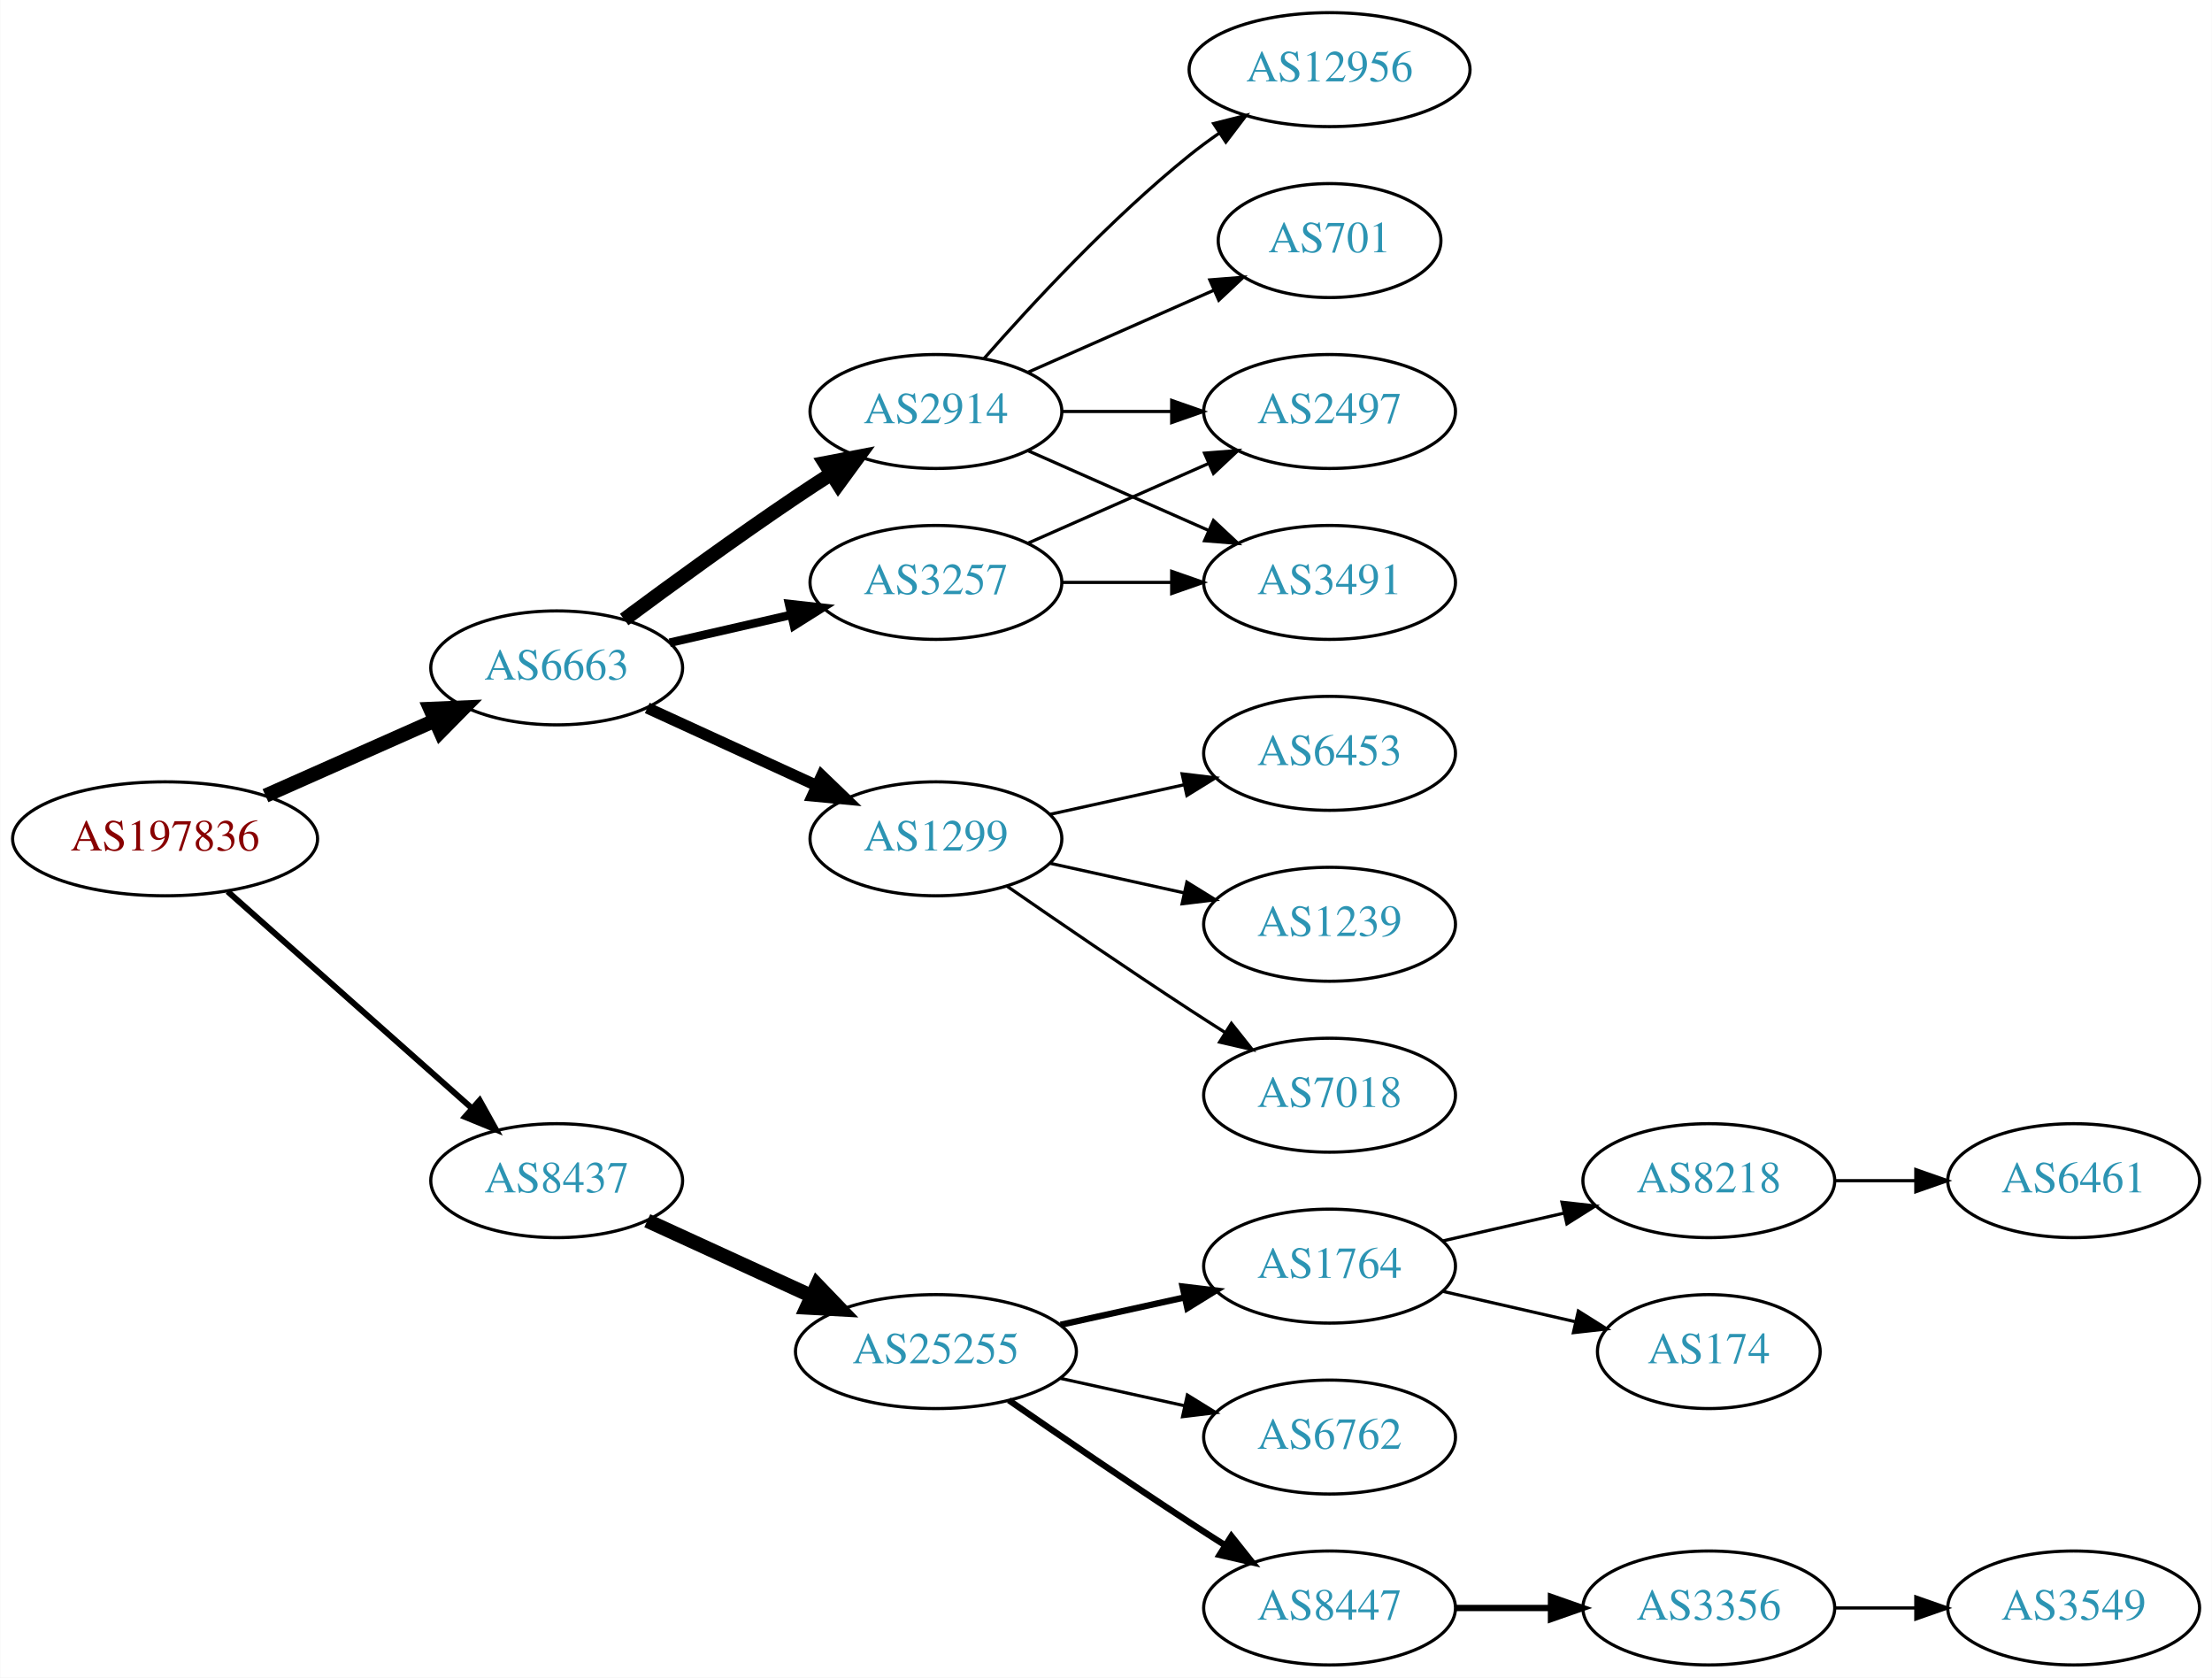
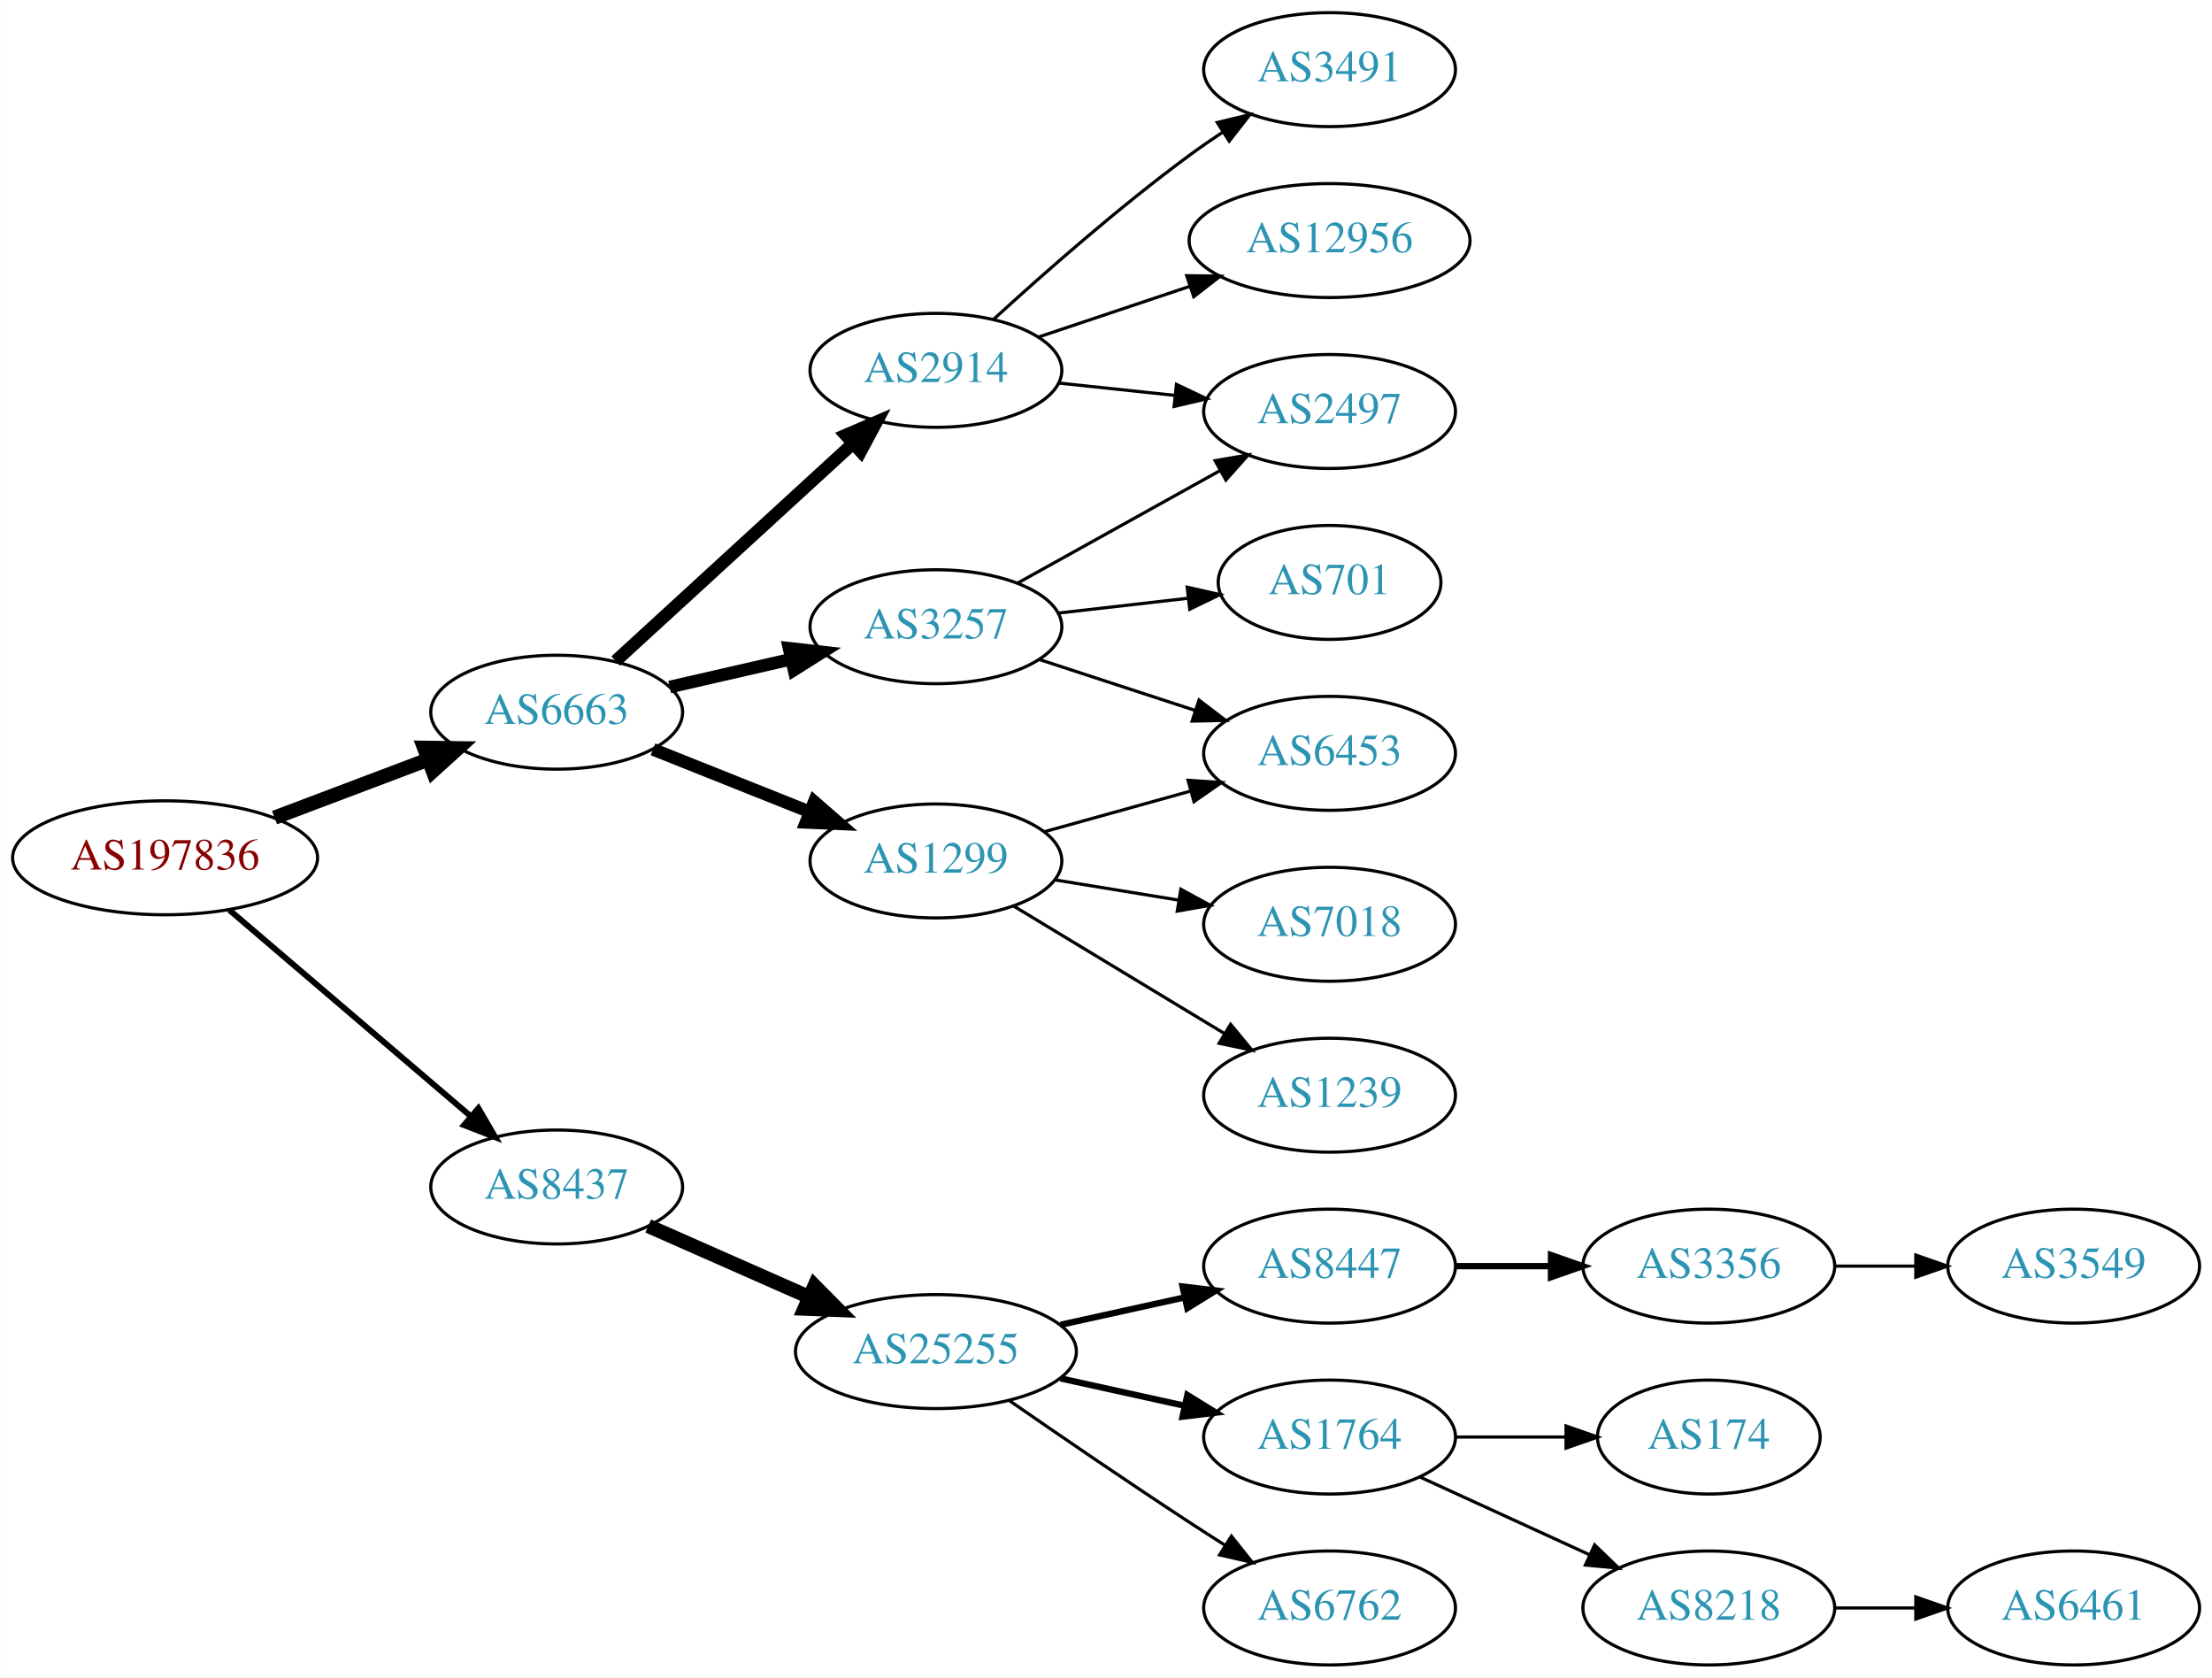
<svg xmlns="http://www.w3.org/2000/svg" xmlns:xlink="http://www.w3.org/1999/xlink" width="699pt" height="530pt" viewBox="0.00 0.00 698.85 530.00">
  <g id="graph0" class="graph" transform="scale(1 1) rotate(0) translate(4 526)">
    <polygon fill="white" stroke="none" points="-4,4 -4,-526 694.855,-526 694.855,4 -4,4" />
    <g id="node1" class="node">
      <g id="a_node1">
        <a xlink:href="/asn/197836" xlink:title="AS197836 ~ OMV Gas GmbH [AT]">
-           <ellipse fill="#ffffff" stroke="black" cx="48.096" cy="-261" rx="48.192" ry="18" />
-           <text text-anchor="middle" x="48.096" y="-257.3" font-family="Times,serif" font-size="14.00" fill="#880000">AS197836</text>
+           <ellipse fill="#ffffff" stroke="black" cx="48.096" cy="-255" rx="48.192" ry="18" />
+           <text text-anchor="middle" x="48.096" y="-251.3" font-family="Times,serif" font-size="14.00" fill="#880000">AS197836</text>
        </a>
      </g>
    </g>
    <g id="node2" class="node">
      <g id="a_node2">
        <a xlink:href="/asn/6663" xlink:title="AS6663 ~ Euroweb Romania S.R.L. [RO]">
-           <ellipse fill="#ffffff" stroke="black" cx="171.838" cy="-315" rx="39.794" ry="18" />
-           <text text-anchor="middle" x="171.838" y="-311.3" font-family="Times,serif" font-size="14.00" fill="#2c94b3">AS6663</text>
+           <ellipse fill="#ffffff" stroke="black" cx="171.838" cy="-301" rx="39.794" ry="18" />
+           <text text-anchor="middle" x="171.838" y="-297.3" font-family="Times,serif" font-size="14.00" fill="#2c94b3">AS6663</text>
        </a>
      </g>
    </g>
    <g id="edge1" class="edge">
-       <path fill="none" stroke="black" stroke-width="4.5" d="M79.816,-274.626C96.101,-281.85 116.238,-290.781 133.427,-298.406" />
-       <polygon fill="black" stroke="black" stroke-width="4.5" points="131.893,-302.033 142.631,-302.488 135.086,-294.834 131.893,-302.033" />
+       <path fill="none" stroke="black" stroke-width="4.5" d="M82.685,-267.691C97.722,-273.373 115.56,-280.113 131.243,-286.039" />
+       <polygon fill="black" stroke="black" stroke-width="4.5" points="129.938,-289.755 140.685,-289.607 132.722,-282.389 129.938,-289.755" />
    </g>
    <g id="node3" class="node">
      <g id="a_node3">
        <a xlink:href="/asn/8437" xlink:title="AS8437 ~ Hutchison Drei Austria GmbH [AT]">
-           <ellipse fill="#ffffff" stroke="black" cx="171.838" cy="-153" rx="39.794" ry="18" />
-           <text text-anchor="middle" x="171.838" y="-149.3" font-family="Times,serif" font-size="14.00" fill="#2c94b3">AS8437</text>
+           <ellipse fill="#ffffff" stroke="black" cx="171.838" cy="-151" rx="39.794" ry="18" />
+           <text text-anchor="middle" x="171.838" y="-147.3" font-family="Times,serif" font-size="14.00" fill="#2c94b3">AS8437</text>
        </a>
      </g>
    </g>
    <g id="edge2" class="edge">
-       <path fill="none" stroke="black" stroke-width="1.875" d="M67.851,-244.362C88.495,-226.048 121.814,-196.49 144.941,-175.974" />
-       <polygon fill="black" stroke="black" stroke-width="1.875" points="147.5,-178.382 152.658,-169.128 142.855,-173.146 147.5,-178.382" />
+       <path fill="none" stroke="black" stroke-width="1.875" d="M68.386,-238.521C89.018,-220.896 121.857,-192.843 144.777,-173.263" />
+       <polygon fill="black" stroke="black" stroke-width="1.875" points="147.105,-175.878 152.435,-166.721 142.558,-170.555 147.105,-175.878" />
    </g>
    <g id="node4" class="node">
      <g id="a_node4">
        <a xlink:href="/asn/2914" xlink:title="AS2914 ~ NTT America, Inc. [US]">
-           <ellipse fill="#ffffff" stroke="black" cx="291.681" cy="-396" rx="39.794" ry="18" />
-           <text text-anchor="middle" x="291.681" y="-392.3" font-family="Times,serif" font-size="14.00" fill="#2c94b3">AS2914</text>
+           <ellipse fill="#ffffff" stroke="black" cx="291.681" cy="-409" rx="39.794" ry="18" />
+           <text text-anchor="middle" x="291.681" y="-405.3" font-family="Times,serif" font-size="14.00" fill="#2c94b3">AS2914</text>
        </a>
      </g>
    </g>
    <g id="edge3" class="edge">
-       <path fill="none" stroke="black" stroke-width="4.5" d="M193.168,-330.277C208.031,-341.304 228.775,-356.407 247.484,-369 251.033,-371.389 254.784,-373.839 258.532,-376.242" />
-       <polygon fill="black" stroke="black" stroke-width="4.5" points="256.625,-379.694 267.181,-381.712 260.834,-373.039 256.625,-379.694" />
+       <path fill="none" stroke="black" stroke-width="4" d="M190.48,-317.169C210.353,-335.382 242.815,-365.133 265.384,-385.817" />
+       <polygon fill="black" stroke="black" stroke-width="4" points="263.181,-388.545 272.918,-392.721 267.91,-383.384 263.181,-388.545" />
    </g>
    <g id="node5" class="node">
      <g id="a_node5">
-         <a xlink:href="/asn/1299" xlink:title="AS1299 ~ Telia Carrier [EU]">
-           <ellipse fill="#ffffff" stroke="black" cx="291.681" cy="-261" rx="39.794" ry="18" />
-           <text text-anchor="middle" x="291.681" y="-257.3" font-family="Times,serif" font-size="14.00" fill="#2c94b3">AS1299</text>
+         <a xlink:href="/asn/3257" xlink:title="AS3257 ~ GTT [DE]">
+           <ellipse fill="#ffffff" stroke="black" cx="291.681" cy="-328" rx="39.794" ry="18" />
+           <text text-anchor="middle" x="291.681" y="-324.3" font-family="Times,serif" font-size="14.00" fill="#2c94b3">AS3257</text>
        </a>
      </g>
    </g>
    <g id="edge4" class="edge">
-       <path fill="none" stroke="black" stroke-width="3.6" d="M200.467,-302.339C216.424,-295.027 236.694,-285.739 253.977,-277.819" />
-       <polygon fill="black" stroke="black" stroke-width="3.6" points="255.592,-280.929 263.225,-273.581 252.676,-274.565 255.592,-280.929" />
+       <path fill="none" stroke="black" stroke-width="4" d="M207.557,-308.955C219.557,-311.704 233.178,-314.825 245.871,-317.733" />
+       <polygon fill="black" stroke="black" stroke-width="4" points="245.273,-321.187 255.802,-320.009 246.836,-314.364 245.273,-321.187" />
    </g>
    <g id="node6" class="node">
      <g id="a_node6">
-         <a xlink:href="/asn/3257" xlink:title="AS3257 ~ GTT [DE]">
-           <ellipse fill="#ffffff" stroke="black" cx="291.681" cy="-342" rx="39.794" ry="18" />
-           <text text-anchor="middle" x="291.681" y="-338.3" font-family="Times,serif" font-size="14.00" fill="#2c94b3">AS3257</text>
+         <a xlink:href="/asn/1299" xlink:title="AS1299 ~ Telia Carrier [EU]">
+           <ellipse fill="#ffffff" stroke="black" cx="291.681" cy="-254" rx="39.794" ry="18" />
+           <text text-anchor="middle" x="291.681" y="-250.3" font-family="Times,serif" font-size="14.00" fill="#2c94b3">AS1299</text>
        </a>
      </g>
    </g>
    <g id="edge5" class="edge">
-       <path fill="none" stroke="black" stroke-width="2.7" d="M207.557,-322.955C219.557,-325.704 233.178,-328.825 245.871,-331.733" />
-       <polygon fill="black" stroke="black" stroke-width="2.7" points="245.273,-335.187 255.802,-334.009 246.836,-328.364 245.273,-335.187" />
+       <path fill="none" stroke="black" stroke-width="4" d="M202.271,-289.261C217.175,-283.317 235.471,-276.02 251.544,-269.609" />
+       <polygon fill="black" stroke="black" stroke-width="4" points="253.223,-272.708 261.215,-265.752 250.63,-266.206 253.223,-272.708" />
    </g>
    <g id="node14" class="node">
      <g id="a_node14">
        <a xlink:href="/asn/25255" xlink:title="AS25255 ~ ==&gt; TELE2 AUSTRIA &lt;== [AT]">
          <ellipse fill="#ffffff" stroke="black" cx="291.681" cy="-99" rx="44.393" ry="18" />
          <text text-anchor="middle" x="291.681" y="-95.3" font-family="Times,serif" font-size="14.00" fill="#2c94b3">AS25255</text>
        </a>
      </g>
    </g>
    <g id="edge15" class="edge">
-       <path fill="none" stroke="black" stroke-width="4.5" d="M200.467,-140.339C215.965,-133.238 235.531,-124.272 252.478,-116.506" />
-       <polygon fill="black" stroke="black" stroke-width="4.5" points="254.13,-120.08 261.58,-112.335 250.849,-112.921 254.13,-120.08" />
+       <path fill="none" stroke="black" stroke-width="4.5" d="M200.765,-138.677C215.899,-131.999 234.847,-123.637 251.442,-116.315" />
+       <polygon fill="black" stroke="black" stroke-width="4.5" points="253.335,-119.783 260.894,-112.144 250.155,-112.579 253.335,-119.783" />
    </g>
    <g id="node7" class="node">
      <g id="a_node7">
-         <a xlink:href="/asn/701" xlink:title="AS701 ~ UUNET [US]">
-           <ellipse fill="#ffffff" stroke="black" cx="416.073" cy="-450" rx="35.194" ry="18" />
-           <text text-anchor="middle" x="416.073" y="-446.3" font-family="Times,serif" font-size="14.00" fill="#2c94b3">AS701</text>
-         </a>
-       </g>
-     </g>
-     <g id="edge6" class="edge">
-       <path fill="none" stroke="black" d="M320.76,-408.389C338.188,-416.078 360.746,-426.031 379.429,-434.274" />
-       <polygon fill="black" stroke="black" points="378.237,-437.573 388.799,-438.408 381.063,-431.169 378.237,-437.573" />
-     </g>
-     <g id="node8" class="node">
-       <g id="a_node8">
-         <a xlink:href="/asn/3491" xlink:title="AS3491 ~ PCCW Global, Inc. [US]">
-           <ellipse fill="#ffffff" stroke="black" cx="416.073" cy="-342" rx="39.794" ry="18" />
-           <text text-anchor="middle" x="416.073" y="-338.3" font-family="Times,serif" font-size="14.00" fill="#2c94b3">AS3491</text>
-         </a>
-       </g>
-     </g>
-     <g id="edge7" class="edge">
-       <path fill="none" stroke="black" d="M320.76,-383.611C337.708,-376.134 359.505,-366.517 377.874,-358.412" />
-       <polygon fill="black" stroke="black" points="379.388,-361.57 387.124,-354.331 376.562,-355.166 379.388,-361.57" />
-     </g>
-     <g id="node9" class="node">
-       <g id="a_node9">
        <a xlink:href="/asn/2497" xlink:title="AS2497 ~ Internet Initiative Japan Inc. [JP]">
          <ellipse fill="#ffffff" stroke="black" cx="416.073" cy="-396" rx="39.794" ry="18" />
          <text text-anchor="middle" x="416.073" y="-392.3" font-family="Times,serif" font-size="14.00" fill="#2c94b3">AS2497</text>
        </a>
      </g>
    </g>
-     <g id="edge8" class="edge">
-       <path fill="none" stroke="black" d="M331.406,-396C342.344,-396 354.395,-396 365.861,-396" />
-       <polygon fill="black" stroke="black" points="366.179,-399.5 376.179,-396 366.179,-392.5 366.179,-399.5" />
+     <g id="edge10" class="edge">
+       <path fill="none" stroke="black" d="M330.401,-404.993C342.034,-403.758 355.001,-402.381 367.222,-401.083" />
+       <polygon fill="black" stroke="black" points="367.692,-404.552 377.266,-400.016 366.952,-397.592 367.692,-404.552" />
    </g>
    <g id="node10" class="node">
      <g id="a_node10">
-         <a xlink:href="/asn/12956" xlink:title="AS12956 ~ TELXIUS [ES]">
-           <ellipse fill="#ffffff" stroke="black" cx="416.073" cy="-504" rx="44.393" ry="18" />
-           <text text-anchor="middle" x="416.073" y="-500.3" font-family="Times,serif" font-size="14.00" fill="#2c94b3">AS12956</text>
+         <a xlink:href="/asn/3491" xlink:title="AS3491 ~ PCCW Global, Inc. [US]">
+           <ellipse fill="#ffffff" stroke="black" cx="416.073" cy="-504" rx="39.794" ry="18" />
+           <text text-anchor="middle" x="416.073" y="-500.3" font-family="Times,serif" font-size="14.00" fill="#2c94b3">AS3491</text>
        </a>
      </g>
    </g>
    <g id="edge9" class="edge">
-       <path fill="none" stroke="black" d="M306.833,-412.663C321.934,-429.894 347.055,-457.024 371.877,-477 374.805,-479.357 377.951,-481.675 381.163,-483.902" />
-       <polygon fill="black" stroke="black" points="379.438,-486.958 389.711,-489.552 383.298,-481.118 379.438,-486.958" />
+       <path fill="none" stroke="black" d="M309.977,-425.189C325.613,-439.493 349.539,-460.574 371.877,-477 375.243,-479.476 378.838,-481.957 382.463,-484.358" />
+       <polygon fill="black" stroke="black" points="380.578,-487.307 390.882,-489.773 384.365,-481.42 380.578,-487.307" />
    </g>
    <g id="node11" class="node">
      <g id="a_node11">
-         <a xlink:href="/asn/7018" xlink:title="AS7018 ~ AT&amp;T Services, Inc. [US]">
-           <ellipse fill="#ffffff" stroke="black" cx="416.073" cy="-180" rx="39.794" ry="18" />
-           <text text-anchor="middle" x="416.073" y="-176.3" font-family="Times,serif" font-size="14.00" fill="#2c94b3">AS7018</text>
-         </a>
-       </g>
-     </g>
-     <g id="edge10" class="edge">
-       <path fill="none" stroke="black" d="M314.038,-246.099C329.889,-235.123 352.092,-219.921 371.877,-207 375.459,-204.661 379.229,-202.241 382.989,-199.856" />
-       <polygon fill="black" stroke="black" points="385.052,-202.693 391.65,-194.404 381.323,-196.769 385.052,-202.693" />
-     </g>
-     <g id="node12" class="node">
-       <g id="a_node12">
+         <a xlink:href="/asn/12956" xlink:title="AS12956 ~ TELXIUS [ES]">
+           <ellipse fill="#ffffff" stroke="black" cx="416.073" cy="-450" rx="44.393" ry="18" />
+           <text text-anchor="middle" x="416.073" y="-446.3" font-family="Times,serif" font-size="14.00" fill="#2c94b3">AS12956</text>
+         </a>
+       </g>
+     </g>
+     <g id="edge11" class="edge">
+       <path fill="none" stroke="black" d="M324.2,-419.559C338.746,-424.431 356.244,-430.293 371.985,-435.566" />
+       <polygon fill="black" stroke="black" points="370.923,-438.902 381.517,-438.759 373.147,-432.264 370.923,-438.902" />
+     </g>
+     <g id="edge6" class="edge">
+       <path fill="none" stroke="black" d="M317.448,-341.761C335.863,-351.992 361.196,-366.066 381.441,-377.315" />
+       <polygon fill="black" stroke="black" points="379.9,-380.462 390.342,-382.26 383.3,-374.343 379.9,-380.462" />
+     </g>
+     <g id="node8" class="node">
+       <g id="a_node8">
+         <a xlink:href="/asn/701" xlink:title="AS701 ~ UUNET [US]">
+           <ellipse fill="#ffffff" stroke="black" cx="416.073" cy="-342" rx="35.194" ry="18" />
+           <text text-anchor="middle" x="416.073" y="-338.3" font-family="Times,serif" font-size="14.00" fill="#2c94b3">AS701</text>
+         </a>
+       </g>
+     </g>
+     <g id="edge7" class="edge">
+       <path fill="none" stroke="black" d="M330.401,-332.315C343.386,-333.8 358.033,-335.475 371.45,-337.01" />
+       <polygon fill="black" stroke="black" points="371.088,-340.491 381.421,-338.151 371.884,-333.537 371.088,-340.491" />
+     </g>
+     <g id="node9" class="node">
+       <g id="a_node9">
        <a xlink:href="/asn/6453" xlink:title="AS6453 ~ TATA COMMUNICATIONS (AMERICA) INC [US]">
          <ellipse fill="#ffffff" stroke="black" cx="416.073" cy="-288" rx="39.794" ry="18" />
          <text text-anchor="middle" x="416.073" y="-284.3" font-family="Times,serif" font-size="14.00" fill="#2c94b3">AS6453</text>
        </a>
      </g>
    </g>
-     <g id="edge11" class="edge">
-       <path fill="none" stroke="black" d="M327.753,-268.737C340.94,-271.646 356.12,-274.995 370.086,-278.076" />
-       <polygon fill="black" stroke="black" points="369.476,-281.525 379.995,-280.262 370.984,-274.69 369.476,-281.525" />
+     <g id="edge8" class="edge">
+       <path fill="none" stroke="black" d="M324.2,-317.699C339.215,-312.792 357.376,-306.856 373.503,-301.586" />
+       <polygon fill="black" stroke="black" points="374.817,-304.839 383.235,-298.405 372.643,-298.185 374.817,-304.839" />
+     </g>
+     <g id="edge12" class="edge">
+       <path fill="none" stroke="black" d="M325.802,-263.201C340.088,-267.17 356.98,-271.862 372.205,-276.092" />
+       <polygon fill="black" stroke="black" points="371.353,-279.487 381.925,-278.792 373.227,-272.743 371.353,-279.487" />
+     </g>
+     <g id="node12" class="node">
+       <g id="a_node12">
+         <a xlink:href="/asn/7018" xlink:title="AS7018 ~ AT&amp;T Services, Inc. [US]">
+           <ellipse fill="#ffffff" stroke="black" cx="416.073" cy="-234" rx="39.794" ry="18" />
+           <text text-anchor="middle" x="416.073" y="-230.3" font-family="Times,serif" font-size="14.00" fill="#2c94b3">AS7018</text>
+         </a>
+       </g>
+     </g>
+     <g id="edge13" class="edge">
+       <path fill="none" stroke="black" d="M329.402,-247.999C341.625,-246.002 355.408,-243.75 368.288,-241.645" />
+       <polygon fill="black" stroke="black" points="369.072,-245.063 378.377,-239.996 367.943,-238.155 369.072,-245.063" />
    </g>
    <g id="node13" class="node">
      <g id="a_node13">
        <a xlink:href="/asn/1239" xlink:title="AS1239 ~ Sprint [US]">
-           <ellipse fill="#ffffff" stroke="black" cx="416.073" cy="-234" rx="39.794" ry="18" />
-           <text text-anchor="middle" x="416.073" y="-230.3" font-family="Times,serif" font-size="14.00" fill="#2c94b3">AS1239</text>
-         </a>
-       </g>
-     </g>
-     <g id="edge12" class="edge">
-       <path fill="none" stroke="black" d="M327.753,-253.263C340.94,-250.354 356.12,-247.005 370.086,-243.924" />
-       <polygon fill="black" stroke="black" points="370.984,-247.31 379.995,-241.738 369.476,-240.475 370.984,-247.31" />
-     </g>
-     <g id="edge13" class="edge">
-       <path fill="none" stroke="black" d="M331.406,-342C342.344,-342 354.395,-342 365.861,-342" />
-       <polygon fill="black" stroke="black" points="366.179,-345.5 376.179,-342 366.179,-338.5 366.179,-345.5" />
+           <ellipse fill="#ffffff" stroke="black" cx="416.073" cy="-180" rx="39.794" ry="18" />
+           <text text-anchor="middle" x="416.073" y="-176.3" font-family="Times,serif" font-size="14.00" fill="#2c94b3">AS1239</text>
+         </a>
+       </g>
    </g>
    <g id="edge14" class="edge">
-       <path fill="none" stroke="black" d="M320.76,-354.389C337.708,-361.866 359.505,-371.483 377.874,-379.588" />
-       <polygon fill="black" stroke="black" points="376.562,-382.834 387.124,-383.669 379.388,-376.43 376.562,-382.834" />
+       <path fill="none" stroke="black" d="M316.279,-239.732C335.243,-228.266 362.071,-212.046 382.986,-199.4" />
+       <polygon fill="black" stroke="black" points="384.8,-202.393 391.547,-194.224 381.178,-196.403 384.8,-202.393" />
    </g>
    <g id="node15" class="node">
      <g id="a_node15">
-         <a xlink:href="/asn/1764" xlink:title="AS1764 ~ NEXTLAYER-AS [AT]">
+         <a xlink:href="/asn/8447" xlink:title="AS8447 ~ A1 Telekom Austria AG [AT]">
          <ellipse fill="#ffffff" stroke="black" cx="416.073" cy="-126" rx="39.794" ry="18" />
-           <text text-anchor="middle" x="416.073" y="-122.3" font-family="Times,serif" font-size="14.00" fill="#2c94b3">AS1764</text>
+           <text text-anchor="middle" x="416.073" y="-122.3" font-family="Times,serif" font-size="14.00" fill="#2c94b3">AS8447</text>
        </a>
      </g>
    </g>
    <g id="edge16" class="edge">
      <path fill="none" stroke="black" stroke-width="2" d="M331.07,-107.469C343.461,-110.202 357.308,-113.257 370.129,-116.085" />
      <polygon fill="black" stroke="black" stroke-width="2" points="369.624,-119.558 380.143,-118.295 371.132,-112.722 369.624,-119.558" />
    </g>
    <g id="node16" class="node">
      <g id="a_node16">
-         <a xlink:href="/asn/6762" xlink:title="AS6762 ~ TELECOM ITALIA SPARKLE S.p.A. [IT]">
+         <a xlink:href="/asn/1764" xlink:title="AS1764 ~ NEXTLAYER-AS [AT]">
          <ellipse fill="#ffffff" stroke="black" cx="416.073" cy="-72" rx="39.794" ry="18" />
-           <text text-anchor="middle" x="416.073" y="-68.3" font-family="Times,serif" font-size="14.00" fill="#2c94b3">AS6762</text>
+           <text text-anchor="middle" x="416.073" y="-68.3" font-family="Times,serif" font-size="14.00" fill="#2c94b3">AS1764</text>
        </a>
      </g>
    </g>
    <g id="edge17" class="edge">
-       <path fill="none" stroke="black" d="M331.07,-90.531C343.461,-87.798 357.308,-84.743 370.129,-81.915" />
-       <polygon fill="black" stroke="black" points="371.132,-85.278 380.143,-79.706 369.624,-78.442 371.132,-85.278" />
+       <path fill="none" stroke="black" stroke-width="2" d="M331.07,-90.531C343.461,-87.798 357.308,-84.743 370.129,-81.915" />
+       <polygon fill="black" stroke="black" stroke-width="2" points="371.132,-85.278 380.143,-79.706 369.624,-78.442 371.132,-85.278" />
    </g>
    <g id="node17" class="node">
      <g id="a_node17">
-         <a xlink:href="/asn/8447" xlink:title="AS8447 ~ A1 Telekom Austria AG [AT]">
+         <a xlink:href="/asn/6762" xlink:title="AS6762 ~ TELECOM ITALIA SPARKLE S.p.A. [IT]">
          <ellipse fill="#ffffff" stroke="black" cx="416.073" cy="-18" rx="39.794" ry="18" />
-           <text text-anchor="middle" x="416.073" y="-14.3" font-family="Times,serif" font-size="14.00" fill="#2c94b3">AS8447</text>
+           <text text-anchor="middle" x="416.073" y="-14.3" font-family="Times,serif" font-size="14.00" fill="#2c94b3">AS6762</text>
        </a>
      </g>
    </g>
    <g id="edge18" class="edge">
-       <path fill="none" stroke="black" stroke-width="2" d="M314.711,-83.633C330.514,-72.695 352.37,-57.739 371.877,-45 375.459,-42.661 379.229,-40.241 382.989,-37.856" />
-       <polygon fill="black" stroke="black" stroke-width="2" points="385.052,-40.693 391.65,-32.404 381.323,-34.769 385.052,-40.693" />
+       <path fill="none" stroke="black" d="M314.711,-83.633C330.514,-72.695 352.37,-57.739 371.877,-45 375.459,-42.661 379.229,-40.241 382.989,-37.856" />
+       <polygon fill="black" stroke="black" points="385.052,-40.693 391.65,-32.404 381.323,-34.769 385.052,-40.693" />
    </g>
    <g id="node18" class="node">
      <g id="a_node18">
-         <a xlink:href="/asn/8218" xlink:title="AS8218 ~ legacy Neotelecoms [FR]">
-           <ellipse fill="#ffffff" stroke="black" cx="535.915" cy="-153" rx="39.794" ry="18" />
-           <text text-anchor="middle" x="535.915" y="-149.3" font-family="Times,serif" font-size="14.00" fill="#2c94b3">AS8218</text>
+         <a xlink:href="/asn/3356" xlink:title="AS3356 ~ Level 3 Parent, LLC [US]">
+           <ellipse fill="#ffffff" stroke="black" cx="535.915" cy="-126" rx="39.794" ry="18" />
+           <text text-anchor="middle" x="535.915" y="-122.3" font-family="Times,serif" font-size="14.00" fill="#2c94b3">AS3356</text>
        </a>
      </g>
    </g>
    <g id="edge19" class="edge">
-       <path fill="none" stroke="black" d="M451.792,-133.955C463.792,-136.704 477.413,-139.825 490.105,-142.733" />
-       <polygon fill="black" stroke="black" points="489.508,-146.187 500.037,-145.009 491.071,-139.364 489.508,-146.187" />
+       <path fill="none" stroke="black" stroke-width="2" d="M455.985,-126C465.539,-126 475.888,-126 485.851,-126" />
+       <polygon fill="black" stroke="black" stroke-width="2" points="486.043,-129.5 496.043,-126 486.043,-122.5 486.043,-129.5" />
    </g>
    <g id="node19" class="node">
      <g id="a_node19">
        <a xlink:href="/asn/174" xlink:title="AS174 ~ Cogent Communications [US]">
-           <ellipse fill="#ffffff" stroke="black" cx="535.915" cy="-99" rx="35.194" ry="18" />
-           <text text-anchor="middle" x="535.915" y="-95.3" font-family="Times,serif" font-size="14.00" fill="#2c94b3">AS174</text>
+           <ellipse fill="#ffffff" stroke="black" cx="535.915" cy="-72" rx="35.194" ry="18" />
+           <text text-anchor="middle" x="535.915" y="-68.3" font-family="Times,serif" font-size="14.00" fill="#2c94b3">AS174</text>
        </a>
      </g>
    </g>
    <g id="edge20" class="edge">
-       <path fill="none" stroke="black" d="M451.792,-118.045C464.884,-115.045 479.907,-111.604 493.547,-108.478" />
-       <polygon fill="black" stroke="black" points="494.689,-111.807 503.655,-106.162 493.126,-104.984 494.689,-111.807" />
+       <path fill="none" stroke="black" d="M455.985,-72C467.072,-72 479.232,-72 490.614,-72" />
+       <polygon fill="black" stroke="black" points="490.796,-75.5 500.796,-72 490.796,-68.5 490.796,-75.5" />
+     </g>
+     <g id="node20" class="node">
+       <g id="a_node20">
+         <a xlink:href="/asn/8218" xlink:title="AS8218 ~ legacy Neotelecoms [FR]">
+           <ellipse fill="#ffffff" stroke="black" cx="535.915" cy="-18" rx="39.794" ry="18" />
+           <text text-anchor="middle" x="535.915" y="-14.3" font-family="Times,serif" font-size="14.00" fill="#2c94b3">AS8218</text>
+         </a>
+       </g>
+     </g>
+     <g id="edge21" class="edge">
+       <path fill="none" stroke="black" d="M444.702,-59.339C460.659,-52.027 480.929,-42.739 498.212,-34.819" />
+       <polygon fill="black" stroke="black" points="499.827,-37.929 507.459,-30.581 496.91,-31.565 499.827,-37.929" />
    </g>
    <g id="node21" class="node">
      <g id="a_node21">
-         <a xlink:href="/asn/3356" xlink:title="AS3356 ~ Level 3 Parent, LLC [US]">
-           <ellipse fill="#ffffff" stroke="black" cx="535.915" cy="-18" rx="39.794" ry="18" />
-           <text text-anchor="middle" x="535.915" y="-14.3" font-family="Times,serif" font-size="14.00" fill="#2c94b3">AS3356</text>
+         <a xlink:href="/asn/3549" xlink:title="AS3549 ~ Level 3 Parent, LLC [US]">
+           <ellipse fill="#ffffff" stroke="black" cx="651.208" cy="-126" rx="39.794" ry="18" />
+           <text text-anchor="middle" x="651.208" y="-122.3" font-family="Times,serif" font-size="14.00" fill="#2c94b3">AS3549</text>
        </a>
      </g>
    </g>
    <g id="edge22" class="edge">
-       <path fill="none" stroke="black" stroke-width="2" d="M455.985,-18C465.539,-18 475.888,-18 485.851,-18" />
-       <polygon fill="black" stroke="black" stroke-width="2" points="486.043,-21.5 496.043,-18 486.043,-14.5 486.043,-21.5" />
-     </g>
-     <g id="node20" class="node">
-       <g id="a_node20">
-         <a xlink:href="/asn/6461" xlink:title="AS6461 ~ Zayo Bandwidth [US]">
-           <ellipse fill="#ffffff" stroke="black" cx="651.208" cy="-153" rx="39.794" ry="18" />
-           <text text-anchor="middle" x="651.208" y="-149.3" font-family="Times,serif" font-size="14.00" fill="#2c94b3">AS6461</text>
-         </a>
-       </g>
-     </g>
-     <g id="edge21" class="edge">
-       <path fill="none" stroke="black" d="M575.587,-153C583.79,-153 592.554,-153 601.087,-153" />
-       <polygon fill="black" stroke="black" points="601.326,-156.5 611.326,-153 601.326,-149.5 601.326,-156.5" />
+       <path fill="none" stroke="black" d="M575.587,-126C583.79,-126 592.554,-126 601.087,-126" />
+       <polygon fill="black" stroke="black" points="601.326,-129.5 611.326,-126 601.326,-122.5 601.326,-129.5" />
    </g>
    <g id="node22" class="node">
      <g id="a_node22">
-         <a xlink:href="/asn/3549" xlink:title="AS3549 ~ Level 3 Parent, LLC [US]">
+         <a xlink:href="/asn/6461" xlink:title="AS6461 ~ Zayo Bandwidth [US]">
          <ellipse fill="#ffffff" stroke="black" cx="651.208" cy="-18" rx="39.794" ry="18" />
-           <text text-anchor="middle" x="651.208" y="-14.3" font-family="Times,serif" font-size="14.00" fill="#2c94b3">AS3549</text>
+           <text text-anchor="middle" x="651.208" y="-14.3" font-family="Times,serif" font-size="14.00" fill="#2c94b3">AS6461</text>
        </a>
      </g>
    </g>
    <g id="edge23" class="edge">
      <path fill="none" stroke="black" d="M575.587,-18C583.79,-18 592.554,-18 601.087,-18" />
      <polygon fill="black" stroke="black" points="601.326,-21.5 611.326,-18 601.326,-14.5 601.326,-21.5" />
    </g>
  </g>
</svg>
